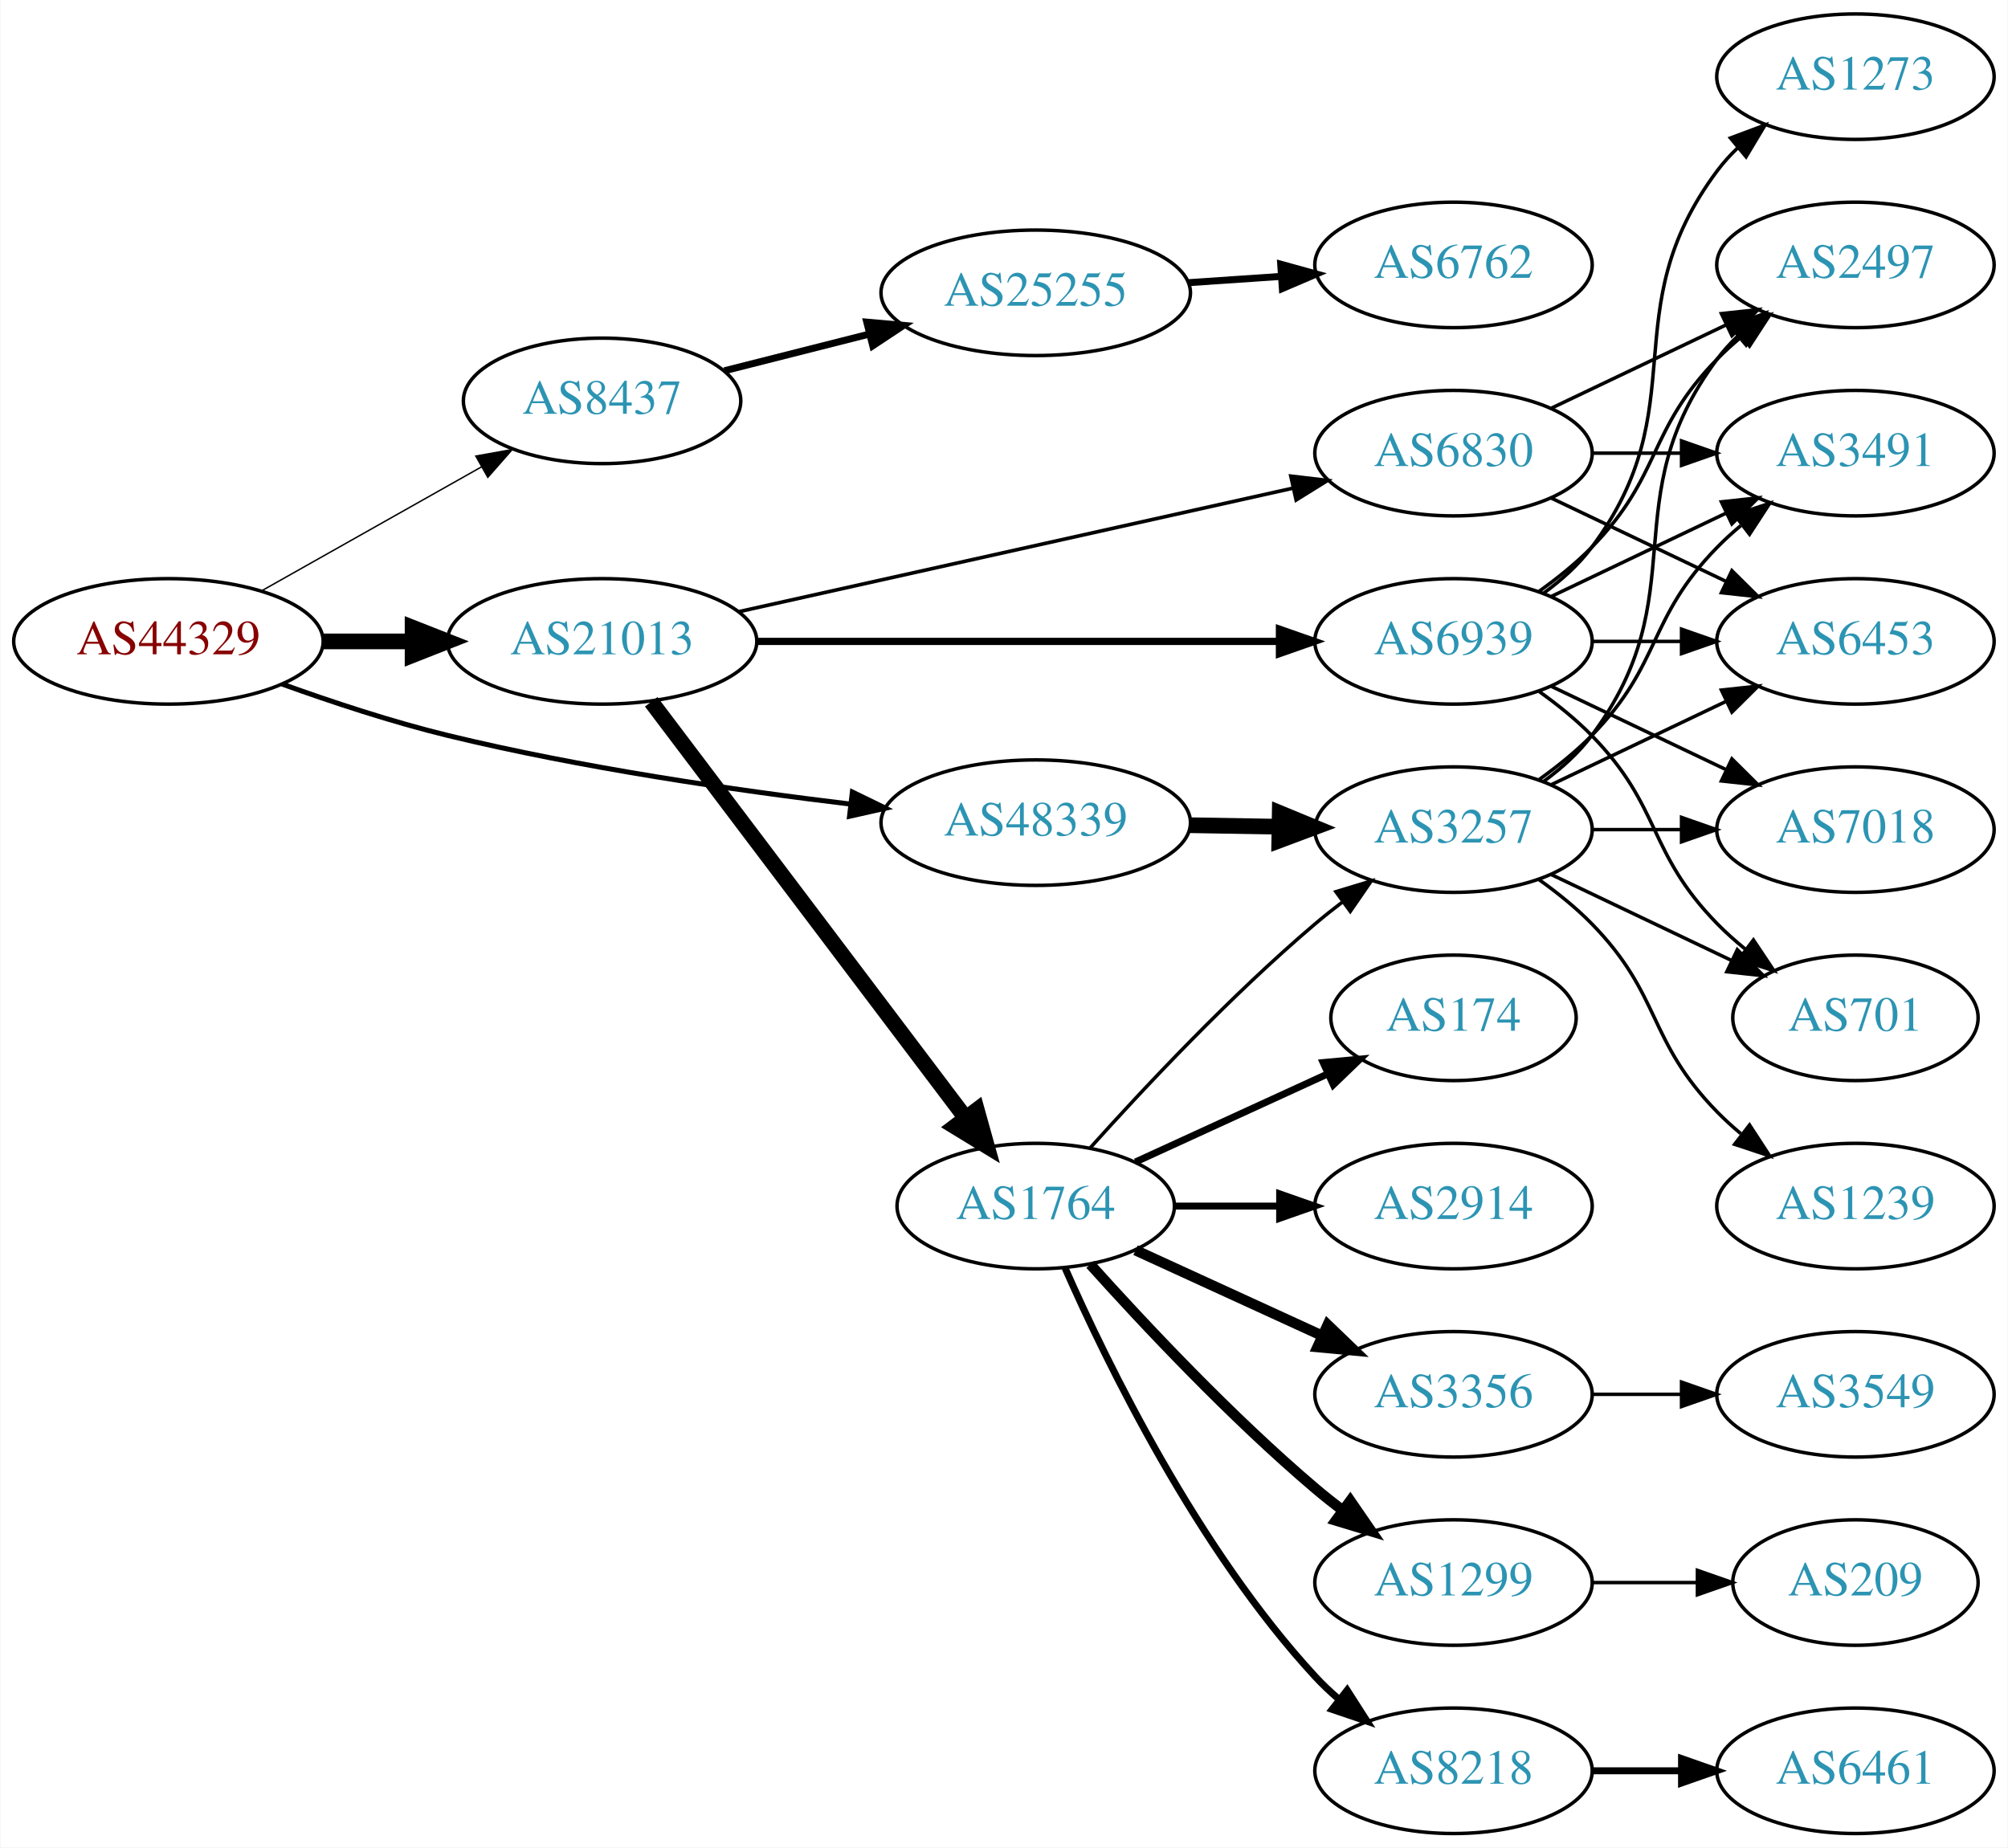
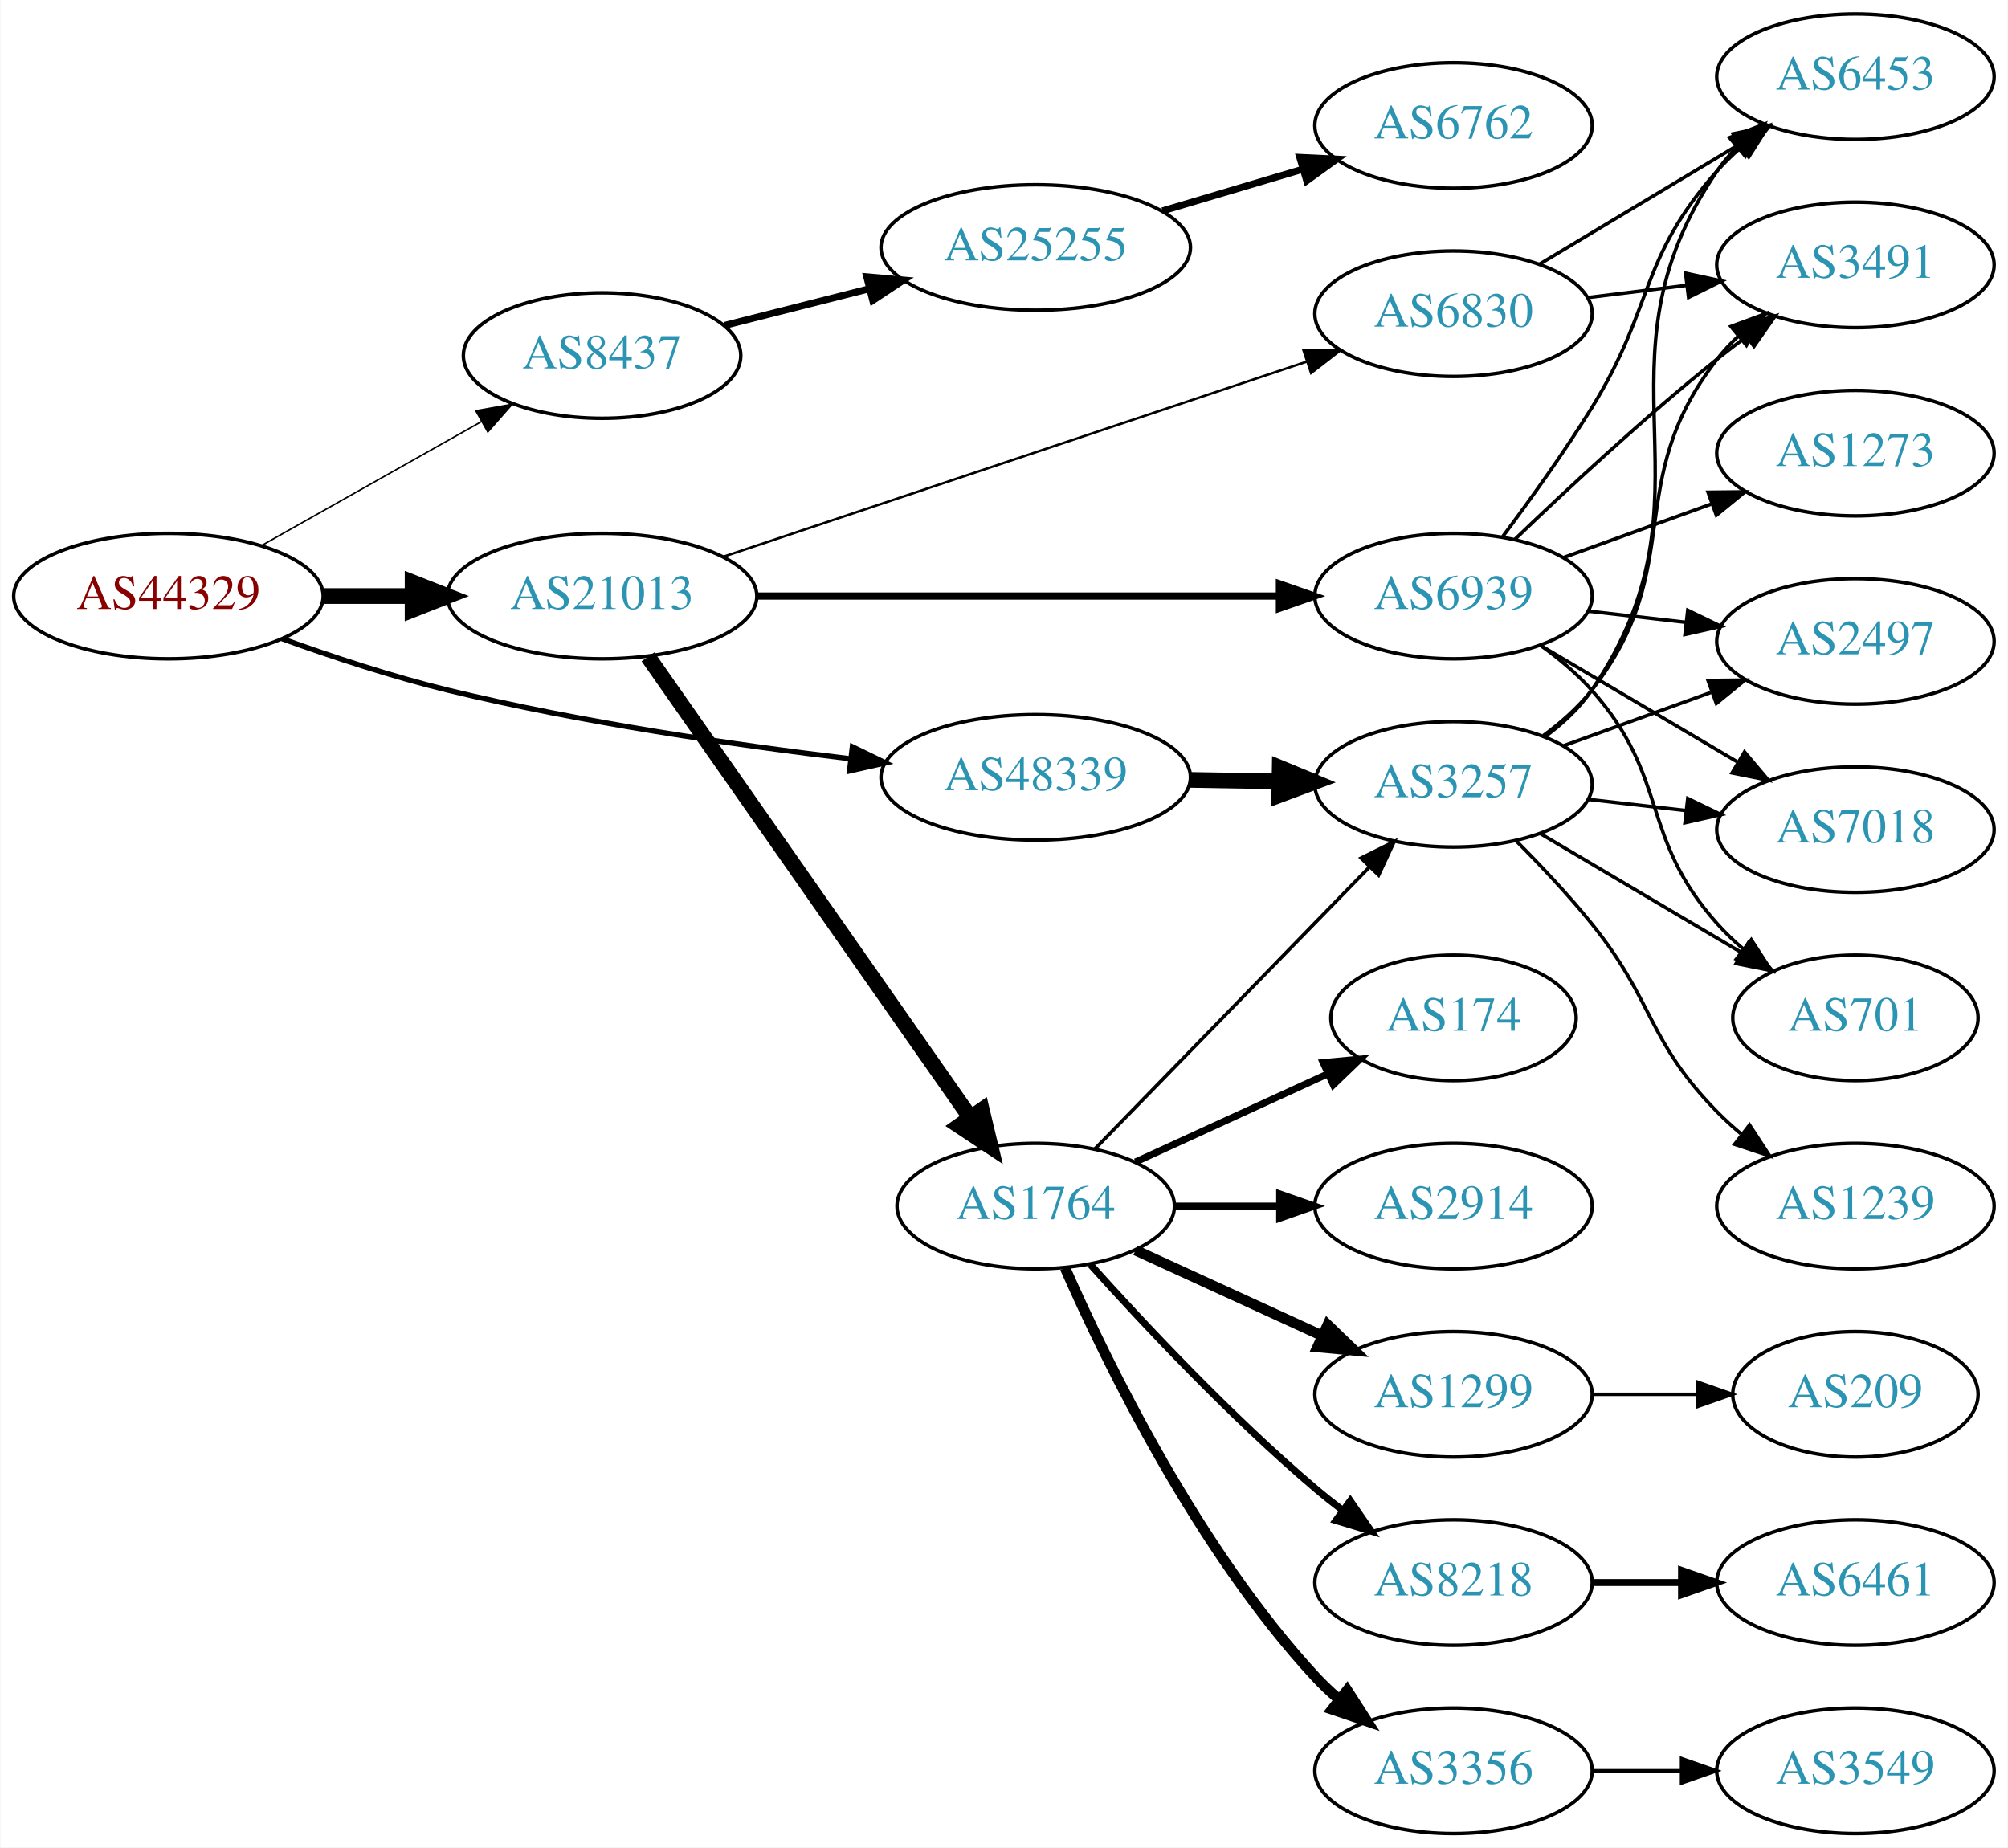
<svg xmlns="http://www.w3.org/2000/svg" xmlns:xlink="http://www.w3.org/1999/xlink" width="576pt" height="530pt" viewBox="0.00 0.00 575.76 530.00">
  <g id="graph0" class="graph" transform="scale(1 1) rotate(0) translate(4 526)">
    <polygon fill="white" stroke="none" points="-4,4 -4,-526 571.762,-526 571.762,4 -4,4" />
    <g id="node1" class="node">
      <g id="a_node1">
        <a xlink:href="/asn/44329" xlink:title="AS44329 ~ NTS Netzwerk Telekom Service AG [AT]">
-           <ellipse fill="#ffffff" stroke="black" cx="44.196" cy="-342" rx="44.393" ry="18" />
-           <text text-anchor="middle" x="44.196" y="-338.3" font-family="Times,serif" font-size="14.00" fill="#880000">AS44329</text>
+           <ellipse fill="#ffffff" stroke="black" cx="44.196" cy="-355" rx="44.393" ry="18" />
+           <text text-anchor="middle" x="44.196" y="-351.3" font-family="Times,serif" font-size="14.00" fill="#880000">AS44329</text>
        </a>
      </g>
    </g>
    <g id="node2" class="node">
      <g id="a_node2">
        <a xlink:href="/asn/8437" xlink:title="AS8437 ~ Hutchison Drei Austria GmbH [AT]">
-           <ellipse fill="#ffffff" stroke="black" cx="168.588" cy="-411" rx="39.794" ry="18" />
-           <text text-anchor="middle" x="168.588" y="-407.3" font-family="Times,serif" font-size="14.00" fill="#2c94b3">AS8437</text>
+           <ellipse fill="#ffffff" stroke="black" cx="168.588" cy="-424" rx="39.794" ry="18" />
+           <text text-anchor="middle" x="168.588" y="-420.3" font-family="Times,serif" font-size="14.00" fill="#2c94b3">AS8437</text>
        </a>
      </g>
    </g>
    <g id="edge1" class="edge">
-       <path fill="none" stroke="black" stroke-width="0.409" d="M70.853,-356.465C89.211,-366.814 114.098,-380.844 134.032,-392.082" />
-       <polygon fill="black" stroke="black" stroke-width="0.409" points="132.371,-395.164 142.801,-397.026 135.809,-389.066 132.371,-395.164" />
+       <path fill="none" stroke="black" stroke-width="0.429" d="M70.853,-369.465C89.211,-379.814 114.098,-393.844 134.032,-405.082" />
+       <polygon fill="black" stroke="black" stroke-width="0.429" points="132.371,-408.164 142.801,-410.026 135.809,-402.066 132.371,-408.164" />
    </g>
    <g id="node3" class="node">
      <g id="a_node3">
        <a xlink:href="/asn/21013" xlink:title="AS21013 ~ Wels, AT [AT]">
-           <ellipse fill="#ffffff" stroke="black" cx="168.588" cy="-342" rx="44.393" ry="18" />
-           <text text-anchor="middle" x="168.588" y="-338.3" font-family="Times,serif" font-size="14.00" fill="#2c94b3">AS21013</text>
+           <ellipse fill="#ffffff" stroke="black" cx="168.588" cy="-355" rx="44.393" ry="18" />
+           <text text-anchor="middle" x="168.588" y="-351.3" font-family="Times,serif" font-size="14.00" fill="#2c94b3">AS21013</text>
        </a>
      </g>
    </g>
    <g id="edge2" class="edge">
-       <path fill="none" stroke="black" stroke-width="4.5" d="M88.692,-342C96.898,-342 105.569,-342 114.041,-342" />
-       <polygon fill="black" stroke="black" stroke-width="4.5" points="114.233,-345.938 124.233,-342 114.233,-338.063 114.233,-345.938" />
+       <path fill="none" stroke="black" stroke-width="4.5" d="M88.692,-355C96.898,-355 105.569,-355 114.041,-355" />
+       <polygon fill="black" stroke="black" stroke-width="4.5" points="114.233,-358.938 124.233,-355 114.233,-351.063 114.233,-358.938" />
    </g>
    <g id="node4" class="node">
      <g id="a_node4">
        <a xlink:href="/asn/48339" xlink:title="AS48339 ~ Raiffeisen Rechenzentrum GmbH [AT]">
-           <ellipse fill="#ffffff" stroke="black" cx="292.98" cy="-290" rx="44.393" ry="18" />
-           <text text-anchor="middle" x="292.98" y="-286.3" font-family="Times,serif" font-size="14.00" fill="#2c94b3">AS48339</text>
+           <ellipse fill="#ffffff" stroke="black" cx="292.98" cy="-303" rx="44.393" ry="18" />
+           <text text-anchor="middle" x="292.98" y="-299.3" font-family="Times,serif" font-size="14.00" fill="#2c94b3">AS48339</text>
        </a>
      </g>
    </g>
    <g id="edge3" class="edge">
-       <path fill="none" stroke="black" stroke-width="1.432" d="M76.791,-329.765C91.141,-324.59 108.441,-318.875 124.392,-315 162.603,-305.717 206.602,-299.312 239.927,-295.311" />
-       <polygon fill="black" stroke="black" stroke-width="1.432" points="240.381,-298.782 249.908,-294.146 239.57,-291.829 240.381,-298.782" />
+       <path fill="none" stroke="black" stroke-width="1.5" d="M76.791,-342.765C91.141,-337.59 108.441,-331.875 124.392,-328 162.603,-318.717 206.602,-312.312 239.927,-308.311" />
+       <polygon fill="black" stroke="black" stroke-width="1.5" points="240.381,-311.782 249.908,-307.146 239.57,-304.829 240.381,-311.782" />
    </g>
    <g id="node5" class="node">
      <g id="a_node5">
        <a xlink:href="/asn/25255" xlink:title="AS25255 ~ ==&gt; TELE2 AUSTRIA &lt;== [AT]">
-           <ellipse fill="#ffffff" stroke="black" cx="292.98" cy="-442" rx="44.393" ry="18" />
-           <text text-anchor="middle" x="292.98" y="-438.3" font-family="Times,serif" font-size="14.00" fill="#2c94b3">AS25255</text>
+           <ellipse fill="#ffffff" stroke="black" cx="292.98" cy="-455" rx="44.393" ry="18" />
+           <text text-anchor="middle" x="292.98" y="-451.3" font-family="Times,serif" font-size="14.00" fill="#2c94b3">AS25255</text>
        </a>
      </g>
    </g>
    <g id="edge4" class="edge">
-       <path fill="none" stroke="black" stroke-width="2" d="M203.681,-419.635C216.545,-422.893 231.41,-426.658 245.232,-430.159" />
-       <polygon fill="black" stroke="black" stroke-width="2" points="244.516,-433.589 255.069,-432.651 246.235,-426.803 244.516,-433.589" />
+       <path fill="none" stroke="black" stroke-width="2" d="M203.681,-432.635C216.545,-435.893 231.41,-439.658 245.232,-443.159" />
+       <polygon fill="black" stroke="black" stroke-width="2" points="244.516,-446.589 255.069,-445.651 246.235,-439.803 244.516,-446.589" />
    </g>
    <g id="node7" class="node">
      <g id="a_node7">
        <a xlink:href="/asn/1764" xlink:title="AS1764 ~ NEXTLAYER-AS [AT]">
          <ellipse fill="#ffffff" stroke="black" cx="292.98" cy="-180" rx="39.794" ry="18" />
          <text text-anchor="middle" x="292.98" y="-176.3" font-family="Times,serif" font-size="14.00" fill="#2c94b3">AS1764</text>
        </a>
      </g>
    </g>
    <g id="edge6" class="edge">
-       <path fill="none" stroke="black" stroke-width="4.5" d="M182.686,-324.663C204.311,-296.04 247.582,-238.767 272.705,-205.514" />
-       <polygon fill="black" stroke="black" stroke-width="4.5" points="276.09,-207.565 278.976,-197.212 269.807,-202.817 276.09,-207.565" />
+       <path fill="none" stroke="black" stroke-width="4.5" d="M181.771,-337.581C203.454,-306.578 248.829,-241.699 274.07,-205.608" />
+       <polygon fill="black" stroke="black" stroke-width="4.5" points="277.523,-207.542 280.027,-197.091 271.069,-203.029 277.523,-207.542" />
    </g>
    <g id="node8" class="node">
      <g id="a_node8">
        <a xlink:href="/asn/6830" xlink:title="AS6830 ~ LGI-UPC [AT]">
-           <ellipse fill="#ffffff" stroke="black" cx="412.823" cy="-396" rx="39.794" ry="18" />
-           <text text-anchor="middle" x="412.823" y="-392.3" font-family="Times,serif" font-size="14.00" fill="#2c94b3">AS6830</text>
+           <ellipse fill="#ffffff" stroke="black" cx="412.823" cy="-436" rx="39.794" ry="18" />
+           <text text-anchor="middle" x="412.823" y="-432.3" font-family="Times,serif" font-size="14.00" fill="#2c94b3">AS6830</text>
        </a>
      </g>
    </g>
    <g id="edge7" class="edge">
-       <path fill="none" stroke="black" stroke-width="1.038" d="M207.704,-350.497C250.81,-360.106 320.942,-375.74 366.733,-385.948" />
-       <polygon fill="black" stroke="black" stroke-width="1.038" points="366.161,-389.407 376.683,-388.166 367.684,-382.574 366.161,-389.407" />
+       <path fill="none" stroke="black" stroke-width="0.692" d="M203.27,-366.263C247.083,-380.913 323.582,-406.493 370.751,-422.266" />
+       <polygon fill="black" stroke="black" stroke-width="0.692" points="369.755,-425.624 380.349,-425.476 371.975,-418.985 369.755,-425.624" />
    </g>
    <g id="node9" class="node">
      <g id="a_node9">
        <a xlink:href="/asn/6939" xlink:title="AS6939 ~ Hurricane Electric LLC [US]">
-           <ellipse fill="#ffffff" stroke="black" cx="412.823" cy="-342" rx="39.794" ry="18" />
-           <text text-anchor="middle" x="412.823" y="-338.3" font-family="Times,serif" font-size="14.00" fill="#2c94b3">AS6939</text>
+           <ellipse fill="#ffffff" stroke="black" cx="412.823" cy="-355" rx="39.794" ry="18" />
+           <text text-anchor="middle" x="412.823" y="-351.3" font-family="Times,serif" font-size="14.00" fill="#2c94b3">AS6939</text>
        </a>
      </g>
    </g>
    <g id="edge8" class="edge">
-       <path fill="none" stroke="black" stroke-width="2.077" d="M212.895,-342C254.974,-342 318.782,-342 362.727,-342" />
-       <polygon fill="black" stroke="black" stroke-width="2.077" points="362.891,-345.5 372.891,-342 362.891,-338.5 362.891,-345.5" />
+       <path fill="none" stroke="black" stroke-width="2.077" d="M212.895,-355C254.974,-355 318.782,-355 362.727,-355" />
+       <polygon fill="black" stroke="black" stroke-width="2.077" points="362.891,-358.5 372.891,-355 362.891,-351.5 362.891,-358.5" />
    </g>
    <g id="node15" class="node">
      <g id="a_node15">
        <a xlink:href="/asn/3257" xlink:title="AS3257 ~ GTT [DE]">
-           <ellipse fill="#ffffff" stroke="black" cx="412.823" cy="-288" rx="39.794" ry="18" />
-           <text text-anchor="middle" x="412.823" y="-284.3" font-family="Times,serif" font-size="14.00" fill="#2c94b3">AS3257</text>
-         </a>
-       </g>
-     </g>
-     <g id="edge20" class="edge">
-       <path fill="none" stroke="black" stroke-width="4.5" d="M337.191,-289.267C345.504,-289.126 354.267,-288.977 362.749,-288.833" />
-       <polygon fill="black" stroke="black" stroke-width="4.5" points="362.976,-292.767 372.908,-288.66 362.842,-284.893 362.976,-292.767" />
+           <ellipse fill="#ffffff" stroke="black" cx="412.823" cy="-301" rx="39.794" ry="18" />
+           <text text-anchor="middle" x="412.823" y="-297.3" font-family="Times,serif" font-size="14.00" fill="#2c94b3">AS3257</text>
+         </a>
+       </g>
+     </g>
+     <g id="edge19" class="edge">
+       <path fill="none" stroke="black" stroke-width="4.5" d="M337.191,-302.267C345.504,-302.126 354.267,-301.977 362.749,-301.833" />
+       <polygon fill="black" stroke="black" stroke-width="4.5" points="362.976,-305.767 372.908,-301.66 362.842,-297.893 362.976,-305.767" />
    </g>
    <g id="node6" class="node">
      <g id="a_node6">
        <a xlink:href="/asn/6762" xlink:title="AS6762 ~ TELECOM ITALIA SPARKLE S.p.A. [IT]">
-           <ellipse fill="#ffffff" stroke="black" cx="412.823" cy="-450" rx="39.794" ry="18" />
-           <text text-anchor="middle" x="412.823" y="-446.3" font-family="Times,serif" font-size="14.00" fill="#2c94b3">AS6762</text>
+           <ellipse fill="#ffffff" stroke="black" cx="412.823" cy="-490" rx="39.794" ry="18" />
+           <text text-anchor="middle" x="412.823" y="-486.3" font-family="Times,serif" font-size="14.00" fill="#2c94b3">AS6762</text>
        </a>
      </g>
    </g>
    <g id="edge5" class="edge">
-       <path fill="none" stroke="black" stroke-width="2" d="M336.858,-444.911C345.466,-445.495 354.569,-446.113 363.353,-446.709" />
-       <polygon fill="black" stroke="black" stroke-width="2" points="363.253,-450.211 373.467,-447.396 363.727,-443.227 363.253,-450.211" />
+       <path fill="none" stroke="black" stroke-width="2" d="M329.337,-465.501C341.979,-469.256 356.353,-473.525 369.521,-477.436" />
+       <polygon fill="black" stroke="black" stroke-width="2" points="368.725,-480.851 379.308,-480.343 370.718,-474.14 368.725,-480.851" />
    </g>
    <g id="node10" class="node">
      <g id="a_node10">
        <a xlink:href="/asn/2914" xlink:title="AS2914 ~ NTT America, Inc. [US]">
          <ellipse fill="#ffffff" stroke="black" cx="412.823" cy="-180" rx="39.794" ry="18" />
          <text text-anchor="middle" x="412.823" y="-176.3" font-family="Times,serif" font-size="14.00" fill="#2c94b3">AS2914</text>
        </a>
      </g>
    </g>
    <g id="edge9" class="edge">
      <path fill="none" stroke="black" stroke-width="2" d="M332.893,-180C342.446,-180 352.796,-180 362.759,-180" />
      <polygon fill="black" stroke="black" stroke-width="2" points="362.951,-183.5 372.951,-180 362.951,-176.5 362.951,-183.5" />
    </g>
    <g id="node11" class="node">
      <g id="a_node11">
-         <a xlink:href="/asn/8218" xlink:title="AS8218 ~ legacy Neotelecoms [FR]">
+         <a xlink:href="/asn/3356" xlink:title="AS3356 ~ Level 3 Parent, LLC [US]">
          <ellipse fill="#ffffff" stroke="black" cx="412.823" cy="-18" rx="39.794" ry="18" />
-           <text text-anchor="middle" x="412.823" y="-14.3" font-family="Times,serif" font-size="14.00" fill="#2c94b3">AS8218</text>
+           <text text-anchor="middle" x="412.823" y="-14.3" font-family="Times,serif" font-size="14.00" fill="#2c94b3">AS3356</text>
        </a>
      </g>
    </g>
    <g id="edge10" class="edge">
-       <path fill="none" stroke="black" stroke-width="2" d="M301.396,-162.239C313.464,-134.817 339.436,-81.528 373.176,-45 375.207,-42.802 377.446,-40.681 379.792,-38.66" />
-       <polygon fill="black" stroke="black" stroke-width="2" points="382.319,-41.126 388.036,-32.206 378.004,-35.614 382.319,-41.126" />
+       <path fill="none" stroke="black" stroke-width="3" d="M301.396,-162.239C313.464,-134.817 339.436,-81.528 373.176,-45 375.207,-42.802 377.446,-40.681 379.792,-38.66" />
+       <polygon fill="black" stroke="black" stroke-width="3" points="382.319,-41.126 388.036,-32.206 378.004,-35.614 382.319,-41.126" />
    </g>
    <g id="node12" class="node">
      <g id="a_node12">
-         <a xlink:href="/asn/3356" xlink:title="AS3356 ~ Level 3 Parent, LLC [US]">
+         <a xlink:href="/asn/1299" xlink:title="AS1299 ~ Telia Carrier [EU]">
          <ellipse fill="#ffffff" stroke="black" cx="412.823" cy="-126" rx="39.794" ry="18" />
-           <text text-anchor="middle" x="412.823" y="-122.3" font-family="Times,serif" font-size="14.00" fill="#2c94b3">AS3356</text>
+           <text text-anchor="middle" x="412.823" y="-122.3" font-family="Times,serif" font-size="14.00" fill="#2c94b3">AS1299</text>
        </a>
      </g>
    </g>
    <g id="edge11" class="edge">
      <path fill="none" stroke="black" stroke-width="3" d="M321.609,-167.339C337.566,-160.027 357.837,-150.739 375.119,-142.819" />
      <polygon fill="black" stroke="black" stroke-width="3" points="376.734,-145.929 384.367,-138.581 373.818,-139.565 376.734,-145.929" />
    </g>
    <g id="node13" class="node">
      <g id="a_node13">
-         <a xlink:href="/asn/1299" xlink:title="AS1299 ~ Telia Carrier [EU]">
+         <a xlink:href="/asn/8218" xlink:title="AS8218 ~ legacy Neotelecoms [FR]">
          <ellipse fill="#ffffff" stroke="black" cx="412.823" cy="-72" rx="39.794" ry="18" />
-           <text text-anchor="middle" x="412.823" y="-68.3" font-family="Times,serif" font-size="14.00" fill="#2c94b3">AS1299</text>
+           <text text-anchor="middle" x="412.823" y="-68.3" font-family="Times,serif" font-size="14.00" fill="#2c94b3">AS8218</text>
        </a>
      </g>
    </g>
    <g id="edge12" class="edge">
-       <path fill="none" stroke="black" stroke-width="3" d="M308.626,-163.275C323.927,-146.235 349.025,-119.477 373.176,-99 375.674,-96.883 378.334,-94.768 381.045,-92.707" />
-       <polygon fill="black" stroke="black" stroke-width="3" points="383.212,-95.459 389.222,-86.734 379.082,-89.806 383.212,-95.459" />
+       <path fill="none" stroke="black" stroke-width="2" d="M308.626,-163.275C323.927,-146.235 349.025,-119.477 373.176,-99 375.674,-96.883 378.334,-94.768 381.045,-92.707" />
+       <polygon fill="black" stroke="black" stroke-width="2" points="383.212,-95.459 389.222,-86.734 379.082,-89.806 383.212,-95.459" />
    </g>
    <g id="node14" class="node">
      <g id="a_node14">
        <a xlink:href="/asn/174" xlink:title="AS174 ~ Cogent Communications [US]">
          <ellipse fill="#ffffff" stroke="black" cx="412.823" cy="-234" rx="35.194" ry="18" />
          <text text-anchor="middle" x="412.823" y="-230.3" font-family="Times,serif" font-size="14.00" fill="#2c94b3">AS174</text>
        </a>
      </g>
    </g>
    <g id="edge13" class="edge">
      <path fill="none" stroke="black" stroke-width="2" d="M321.609,-192.661C338.025,-200.183 359.007,-209.798 376.604,-217.861" />
      <polygon fill="black" stroke="black" stroke-width="2" points="375.432,-221.174 385.981,-222.158 378.348,-214.811 375.432,-221.174" />
    </g>
    <g id="edge14" class="edge">
-       <path fill="none" stroke="black" d="M308.626,-196.725C323.927,-213.765 349.025,-240.523 373.176,-261 375.674,-263.117 378.334,-265.232 381.045,-267.293" />
-       <polygon fill="black" stroke="black" points="379.082,-270.194 389.222,-273.266 383.212,-264.541 379.082,-270.194" />
+       <path fill="none" stroke="black" d="M309.873,-196.319C330.168,-217.157 365.437,-253.372 388.707,-277.264" />
+       <polygon fill="black" stroke="black" points="386.321,-279.832 395.806,-284.554 391.336,-274.948 386.321,-279.832" />
    </g>
    <g id="node17" class="node">
      <g id="a_node17">
        <a xlink:href="/asn/3491" xlink:title="AS3491 ~ PCCW Global, Inc. [US]">
-           <ellipse fill="#ffffff" stroke="black" cx="528.116" cy="-396" rx="39.794" ry="18" />
-           <text text-anchor="middle" x="528.116" y="-392.3" font-family="Times,serif" font-size="14.00" fill="#2c94b3">AS3491</text>
+           <ellipse fill="#ffffff" stroke="black" cx="528.116" cy="-450" rx="39.794" ry="18" />
+           <text text-anchor="middle" x="528.116" y="-446.3" font-family="Times,serif" font-size="14.00" fill="#2c94b3">AS3491</text>
        </a>
      </g>
    </g>
    <g id="edge16" class="edge">
-       <path fill="none" stroke="black" d="M452.495,-396C460.698,-396 469.462,-396 477.994,-396" />
-       <polygon fill="black" stroke="black" points="478.233,-399.5 488.233,-396 478.233,-392.5 478.233,-399.5" />
+       <path fill="none" stroke="black" d="M451.233,-440.623C460.321,-441.746 470.158,-442.962 479.643,-444.134" />
+       <polygon fill="black" stroke="black" points="479.391,-447.629 489.745,-445.382 480.25,-440.682 479.391,-447.629" />
    </g>
    <g id="node18" class="node">
      <g id="a_node18">
        <a xlink:href="/asn/6453" xlink:title="AS6453 ~ TATA COMMUNICATIONS (AMERICA) INC [US]">
+           <ellipse fill="#ffffff" stroke="black" cx="528.116" cy="-504" rx="39.794" ry="18" />
+           <text text-anchor="middle" x="528.116" y="-500.3" font-family="Times,serif" font-size="14.00" fill="#2c94b3">AS6453</text>
+         </a>
+       </g>
+     </g>
+     <g id="edge17" class="edge">
+       <path fill="none" stroke="black" d="M437.573,-450.255C454.19,-460.229 476.586,-473.671 494.822,-484.617" />
+       <polygon fill="black" stroke="black" points="493.022,-487.618 503.397,-489.764 496.624,-481.616 493.022,-487.618" />
+     </g>
+     <g id="edge30" class="edge">
+       <path fill="none" stroke="black" d="M430.467,-371.312C445.242,-385.51 467.655,-406.363 488.469,-423 491.173,-425.161 494.037,-427.344 496.936,-429.484" />
+       <polygon fill="black" stroke="black" points="494.927,-432.35 505.09,-435.344 499.012,-426.666 494.927,-432.35" />
+     </g>
+     <g id="edge27" class="edge">
+       <path fill="none" stroke="black" d="M426.963,-372.105C434.742,-382.529 444.584,-396.255 452.469,-409 470.461,-438.081 465.82,-451.38 488.469,-477 490.452,-479.242 492.656,-481.394 494.978,-483.437" />
+       <polygon fill="black" stroke="black" points="493.166,-486.466 503.179,-489.929 497.511,-480.978 493.166,-486.466" />
+     </g>
+     <g id="node20" class="node">
+       <g id="a_node20">
+         <a xlink:href="/asn/2497" xlink:title="AS2497 ~ Internet Initiative Japan Inc. [JP]">
          <ellipse fill="#ffffff" stroke="black" cx="528.116" cy="-342" rx="39.794" ry="18" />
-           <text text-anchor="middle" x="528.116" y="-338.3" font-family="Times,serif" font-size="14.00" fill="#2c94b3">AS6453</text>
-         </a>
-       </g>
-     </g>
-     <g id="edge17" class="edge">
-       <path fill="none" stroke="black" d="M440.959,-383.066C455.953,-375.919 474.774,-366.948 490.998,-359.215" />
-       <polygon fill="black" stroke="black" points="492.68,-362.291 500.201,-354.829 489.668,-355.972 492.68,-362.291" />
-     </g>
-     <g id="node19" class="node">
-       <g id="a_node19">
-         <a xlink:href="/asn/2497" xlink:title="AS2497 ~ Internet Initiative Japan Inc. [JP]">
-           <ellipse fill="#ffffff" stroke="black" cx="528.116" cy="-450" rx="39.794" ry="18" />
-           <text text-anchor="middle" x="528.116" y="-446.3" font-family="Times,serif" font-size="14.00" fill="#2c94b3">AS2497</text>
-         </a>
-       </g>
-     </g>
-     <g id="edge18" class="edge">
-       <path fill="none" stroke="black" d="M440.959,-408.934C455.953,-416.081 474.774,-425.052 490.998,-432.785" />
-       <polygon fill="black" stroke="black" points="489.668,-436.028 500.201,-437.171 492.68,-429.709 489.668,-436.028" />
-     </g>
-     <g id="edge32" class="edge">
-       <path fill="none" stroke="black" d="M440.959,-354.934C455.953,-362.081 474.774,-371.052 490.998,-378.785" />
-       <polygon fill="black" stroke="black" points="489.668,-382.028 500.201,-383.171 492.68,-375.709 489.668,-382.028" />
-     </g>
-     <g id="edge29" class="edge">
-       <path fill="none" stroke="black" d="M452.495,-342C460.698,-342 469.462,-342 477.994,-342" />
-       <polygon fill="black" stroke="black" points="478.233,-345.5 488.233,-342 478.233,-338.5 478.233,-345.5" />
-     </g>
-     <g id="edge28" class="edge">
-       <path fill="none" stroke="black" d="M437.417,-356.389C442.673,-360.148 448.005,-364.437 452.469,-369 472.642,-389.617 468.297,-402.383 488.469,-423 490.562,-425.139 492.846,-427.218 495.222,-429.21" />
-       <polygon fill="black" stroke="black" points="493.466,-432.275 503.522,-435.611 497.741,-426.732 493.466,-432.275" />
+           <text text-anchor="middle" x="528.116" y="-338.3" font-family="Times,serif" font-size="14.00" fill="#2c94b3">AS2497</text>
+         </a>
+       </g>
+     </g>
+     <g id="edge26" class="edge">
+       <path fill="none" stroke="black" d="M451.548,-350.671C460.529,-349.641 470.228,-348.528 479.586,-347.454" />
+       <polygon fill="black" stroke="black" points="480.02,-350.927 489.556,-346.31 479.222,-343.973 480.02,-350.927" />
    </g>
    <g id="node21" class="node">
      <g id="a_node21">
+         <a xlink:href="/asn/7018" xlink:title="AS7018 ~ AT&amp;T Services, Inc. [US]">
+           <ellipse fill="#ffffff" stroke="black" cx="528.116" cy="-288" rx="39.794" ry="18" />
+           <text text-anchor="middle" x="528.116" y="-284.3" font-family="Times,serif" font-size="14.00" fill="#2c94b3">AS7018</text>
+         </a>
+       </g>
+     </g>
+     <g id="edge29" class="edge">
+       <path fill="none" stroke="black" d="M437.849,-340.791C454.222,-331.109 476.109,-318.165 494.113,-307.518" />
+       <polygon fill="black" stroke="black" points="496.298,-310.292 503.124,-302.188 492.735,-304.266 496.298,-310.292" />
+     </g>
+     <g id="node22" class="node">
+       <g id="a_node22">
        <a xlink:href="/asn/701" xlink:title="AS701 ~ UUNET [US]">
          <ellipse fill="#ffffff" stroke="black" cx="528.116" cy="-234" rx="35.194" ry="18" />
          <text text-anchor="middle" x="528.116" y="-230.3" font-family="Times,serif" font-size="14.00" fill="#2c94b3">AS701</text>
        </a>
      </g>
    </g>
-     <g id="edge27" class="edge">
-       <path fill="none" stroke="black" d="M437.417,-327.611C442.673,-323.852 448.005,-319.563 452.469,-315 472.642,-294.383 468.297,-281.617 488.469,-261 490.949,-258.466 493.695,-256.017 496.548,-253.696" />
-       <polygon fill="black" stroke="black" points="498.85,-256.343 504.733,-247.532 494.639,-250.752 498.85,-256.343" />
-     </g>
-     <g id="node22" class="node">
-       <g id="a_node22">
-         <a xlink:href="/asn/7018" xlink:title="AS7018 ~ AT&amp;T Services, Inc. [US]">
-           <ellipse fill="#ffffff" stroke="black" cx="528.116" cy="-288" rx="39.794" ry="18" />
-           <text text-anchor="middle" x="528.116" y="-284.3" font-family="Times,serif" font-size="14.00" fill="#2c94b3">AS7018</text>
-         </a>
-       </g>
-     </g>
    <g id="edge31" class="edge">
-       <path fill="none" stroke="black" d="M440.959,-329.066C455.953,-321.919 474.774,-312.948 490.998,-305.215" />
-       <polygon fill="black" stroke="black" points="492.68,-308.291 500.201,-300.829 489.668,-301.972 492.68,-308.291" />
+       <path fill="none" stroke="black" d="M437.738,-340.91C442.981,-337.14 448.226,-332.77 452.469,-328 474.937,-302.743 466.002,-286.257 488.469,-261 490.7,-258.493 493.207,-256.096 495.845,-253.839" />
+       <polygon fill="black" stroke="black" points="498.246,-256.406 504.007,-247.514 493.959,-250.873 498.246,-256.406" />
    </g>
    <g id="node24" class="node">
      <g id="a_node24">
        <a xlink:href="/asn/1273" xlink:title="AS1273 ~ Vodafone Group PLC [EU]">
-           <ellipse fill="#ffffff" stroke="black" cx="528.116" cy="-504" rx="39.794" ry="18" />
-           <text text-anchor="middle" x="528.116" y="-500.3" font-family="Times,serif" font-size="14.00" fill="#2c94b3">AS1273</text>
-         </a>
-       </g>
-     </g>
-     <g id="edge30" class="edge">
-       <path fill="none" stroke="black" d="M438.754,-355.882C443.83,-359.611 448.748,-364.016 452.469,-369 482.741,-409.542 458.198,-436.458 488.469,-477 490.214,-479.336 492.221,-481.545 494.385,-483.617" />
-       <polygon fill="black" stroke="black" points="492.262,-486.405 502.185,-490.118 496.744,-481.027 492.262,-486.405" />
+           <ellipse fill="#ffffff" stroke="black" cx="528.116" cy="-396" rx="39.794" ry="18" />
+           <text text-anchor="middle" x="528.116" y="-392.3" font-family="Times,serif" font-size="14.00" fill="#2c94b3">AS1273</text>
+         </a>
+       </g>
+     </g>
+     <g id="edge28" class="edge">
+       <path fill="none" stroke="black" d="M444.482,-366.095C457.454,-370.79 472.747,-376.324 486.628,-381.348" />
+       <polygon fill="black" stroke="black" points="485.838,-384.784 496.433,-384.896 488.221,-378.202 485.838,-384.784" />
    </g>
    <g id="node16" class="node">
      <g id="a_node16">
-         <a xlink:href="/asn/6461" xlink:title="AS6461 ~ Zayo Bandwidth [US]">
+         <a xlink:href="/asn/3549" xlink:title="AS3549 ~ Level 3 Parent, LLC [US]">
          <ellipse fill="#ffffff" stroke="black" cx="528.116" cy="-18" rx="39.794" ry="18" />
-           <text text-anchor="middle" x="528.116" y="-14.3" font-family="Times,serif" font-size="14.00" fill="#2c94b3">AS6461</text>
+           <text text-anchor="middle" x="528.116" y="-14.3" font-family="Times,serif" font-size="14.00" fill="#2c94b3">AS3549</text>
        </a>
      </g>
    </g>
    <g id="edge15" class="edge">
-       <path fill="none" stroke="black" stroke-width="2" d="M452.495,-18C460.698,-18 469.462,-18 477.994,-18" />
-       <polygon fill="black" stroke="black" stroke-width="2" points="478.233,-21.5 488.233,-18 478.233,-14.5 478.233,-21.5" />
-     </g>
-     <g id="node20" class="node">
-       <g id="a_node20">
-         <a xlink:href="/asn/3549" xlink:title="AS3549 ~ Level 3 Parent, LLC [US]">
-           <ellipse fill="#ffffff" stroke="black" cx="528.116" cy="-126" rx="39.794" ry="18" />
-           <text text-anchor="middle" x="528.116" y="-122.3" font-family="Times,serif" font-size="14.00" fill="#2c94b3">AS3549</text>
-         </a>
-       </g>
-     </g>
-     <g id="edge19" class="edge">
-       <path fill="none" stroke="black" d="M452.495,-126C460.698,-126 469.462,-126 477.994,-126" />
-       <polygon fill="black" stroke="black" points="478.233,-129.5 488.233,-126 478.233,-122.5 478.233,-129.5" />
+       <path fill="none" stroke="black" d="M452.495,-18C460.698,-18 469.462,-18 477.994,-18" />
+       <polygon fill="black" stroke="black" points="478.233,-21.5 488.233,-18 478.233,-14.5 478.233,-21.5" />
    </g>
    <g id="node25" class="node">
      <g id="a_node25">
        <a xlink:href="/asn/209" xlink:title="AS209 ~ CenturyLink Communications, LLC [US]">
-           <ellipse fill="#ffffff" stroke="black" cx="528.116" cy="-72" rx="35.194" ry="18" />
-           <text text-anchor="middle" x="528.116" y="-68.3" font-family="Times,serif" font-size="14.00" fill="#2c94b3">AS209</text>
-         </a>
-       </g>
-     </g>
-     <g id="edge33" class="edge">
-       <path fill="none" stroke="black" d="M452.495,-72C462.201,-72 472.691,-72 482.654,-72" />
-       <polygon fill="black" stroke="black" points="482.79,-75.5 492.79,-72 482.79,-68.5 482.79,-75.5" />
+           <ellipse fill="#ffffff" stroke="black" cx="528.116" cy="-126" rx="35.194" ry="18" />
+           <text text-anchor="middle" x="528.116" y="-122.3" font-family="Times,serif" font-size="14.00" fill="#2c94b3">AS209</text>
+         </a>
+       </g>
+     </g>
+     <g id="edge32" class="edge">
+       <path fill="none" stroke="black" d="M452.495,-126C462.201,-126 472.691,-126 482.654,-126" />
+       <polygon fill="black" stroke="black" points="482.79,-129.5 492.79,-126 482.79,-122.5 482.79,-129.5" />
+     </g>
+     <g id="node19" class="node">
+       <g id="a_node19">
+         <a xlink:href="/asn/6461" xlink:title="AS6461 ~ Zayo Bandwidth [US]">
+           <ellipse fill="#ffffff" stroke="black" cx="528.116" cy="-72" rx="39.794" ry="18" />
+           <text text-anchor="middle" x="528.116" y="-68.3" font-family="Times,serif" font-size="14.00" fill="#2c94b3">AS6461</text>
+         </a>
+       </g>
+     </g>
+     <g id="edge18" class="edge">
+       <path fill="none" stroke="black" stroke-width="2" d="M452.495,-72C460.698,-72 469.462,-72 477.994,-72" />
+       <polygon fill="black" stroke="black" stroke-width="2" points="478.233,-75.5 488.233,-72 478.233,-68.5 478.233,-75.5" />
+     </g>
+     <g id="edge23" class="edge">
+       <path fill="none" stroke="black" d="M438.605,-314.995C443.689,-318.719 448.648,-323.092 452.469,-328 480.21,-363.625 460.729,-387.375 488.469,-423 490.261,-425.301 492.302,-427.484 494.489,-429.538" />
+       <polygon fill="black" stroke="black" points="492.391,-432.344 502.334,-436.005 496.844,-426.943 492.391,-432.344" />
+     </g>
+     <g id="edge24" class="edge">
+       <path fill="none" stroke="black" d="M439.072,-314.655C444.131,-318.396 448.962,-322.863 452.469,-328 490.882,-384.266 450.056,-420.734 488.469,-477 490.113,-479.408 492.048,-481.669 494.161,-483.777" />
+       <polygon fill="black" stroke="black" points="491.986,-486.522 501.867,-490.345 496.527,-481.195 491.986,-486.522" />
+     </g>
+     <g id="edge20" class="edge">
+       <path fill="none" stroke="black" d="M444.482,-312.095C457.454,-316.79 472.747,-322.324 486.628,-327.348" />
+       <polygon fill="black" stroke="black" points="485.838,-330.784 496.433,-330.896 488.221,-324.202 485.838,-330.784" />
    </g>
    <g id="edge21" class="edge">
-       <path fill="none" stroke="black" d="M437.417,-302.389C442.673,-306.148 448.005,-310.437 452.469,-315 472.642,-335.617 468.297,-348.383 488.469,-369 490.562,-371.139 492.846,-373.218 495.222,-375.21" />
-       <polygon fill="black" stroke="black" points="493.466,-378.275 503.522,-381.611 497.741,-372.732 493.466,-378.275" />
-     </g>
-     <g id="edge26" class="edge">
-       <path fill="none" stroke="black" d="M440.959,-300.934C455.953,-308.081 474.774,-317.052 490.998,-324.785" />
-       <polygon fill="black" stroke="black" points="489.668,-328.028 500.201,-329.171 492.68,-321.709 489.668,-328.028" />
-     </g>
-     <g id="edge24" class="edge">
-       <path fill="none" stroke="black" d="M438.754,-301.882C443.83,-305.611 448.748,-310.016 452.469,-315 482.741,-355.542 458.198,-382.458 488.469,-423 490.214,-425.336 492.221,-427.545 494.385,-429.617" />
-       <polygon fill="black" stroke="black" points="492.262,-432.405 502.185,-436.118 496.744,-427.027 492.262,-432.405" />
+       <path fill="none" stroke="black" d="M451.548,-296.671C460.529,-295.641 470.228,-294.528 479.586,-293.454" />
+       <polygon fill="black" stroke="black" points="480.02,-296.927 489.556,-292.31 479.222,-289.973 480.02,-296.927" />
    </g>
    <g id="edge22" class="edge">
-       <path fill="none" stroke="black" d="M440.959,-275.066C456.391,-267.71 475.877,-258.423 492.412,-250.541" />
-       <polygon fill="black" stroke="black" points="494.232,-253.551 501.754,-246.089 491.221,-247.232 494.232,-253.551" />
-     </g>
-     <g id="edge23" class="edge">
-       <path fill="none" stroke="black" d="M452.495,-288C460.698,-288 469.462,-288 477.994,-288" />
-       <polygon fill="black" stroke="black" points="478.233,-291.5 488.233,-288 478.233,-284.5 478.233,-291.5" />
+       <path fill="none" stroke="black" d="M437.849,-286.791C454.554,-276.912 476.999,-263.639 495.203,-252.873" />
+       <polygon fill="black" stroke="black" points="497.457,-255.606 504.283,-247.503 493.894,-249.581 497.457,-255.606" />
    </g>
    <g id="node23" class="node">
      <g id="a_node23">
        <a xlink:href="/asn/1239" xlink:title="AS1239 ~ Sprint [US]">
          <ellipse fill="#ffffff" stroke="black" cx="528.116" cy="-180" rx="39.794" ry="18" />
          <text text-anchor="middle" x="528.116" y="-176.3" font-family="Times,serif" font-size="14.00" fill="#2c94b3">AS1239</text>
        </a>
      </g>
    </g>
    <g id="edge25" class="edge">
-       <path fill="none" stroke="black" d="M437.417,-273.611C442.673,-269.852 448.005,-265.563 452.469,-261 472.642,-240.383 468.297,-227.617 488.469,-207 490.562,-204.861 492.846,-202.782 495.222,-200.79" />
+       <path fill="none" stroke="black" d="M430.694,-284.881C437.734,-277.82 445.806,-269.272 452.469,-261 470.564,-238.537 468.297,-227.617 488.469,-207 490.562,-204.861 492.846,-202.782 495.222,-200.79" />
      <polygon fill="black" stroke="black" points="497.741,-203.268 503.522,-194.389 493.466,-197.725 497.741,-203.268" />
    </g>
  </g>
</svg>
